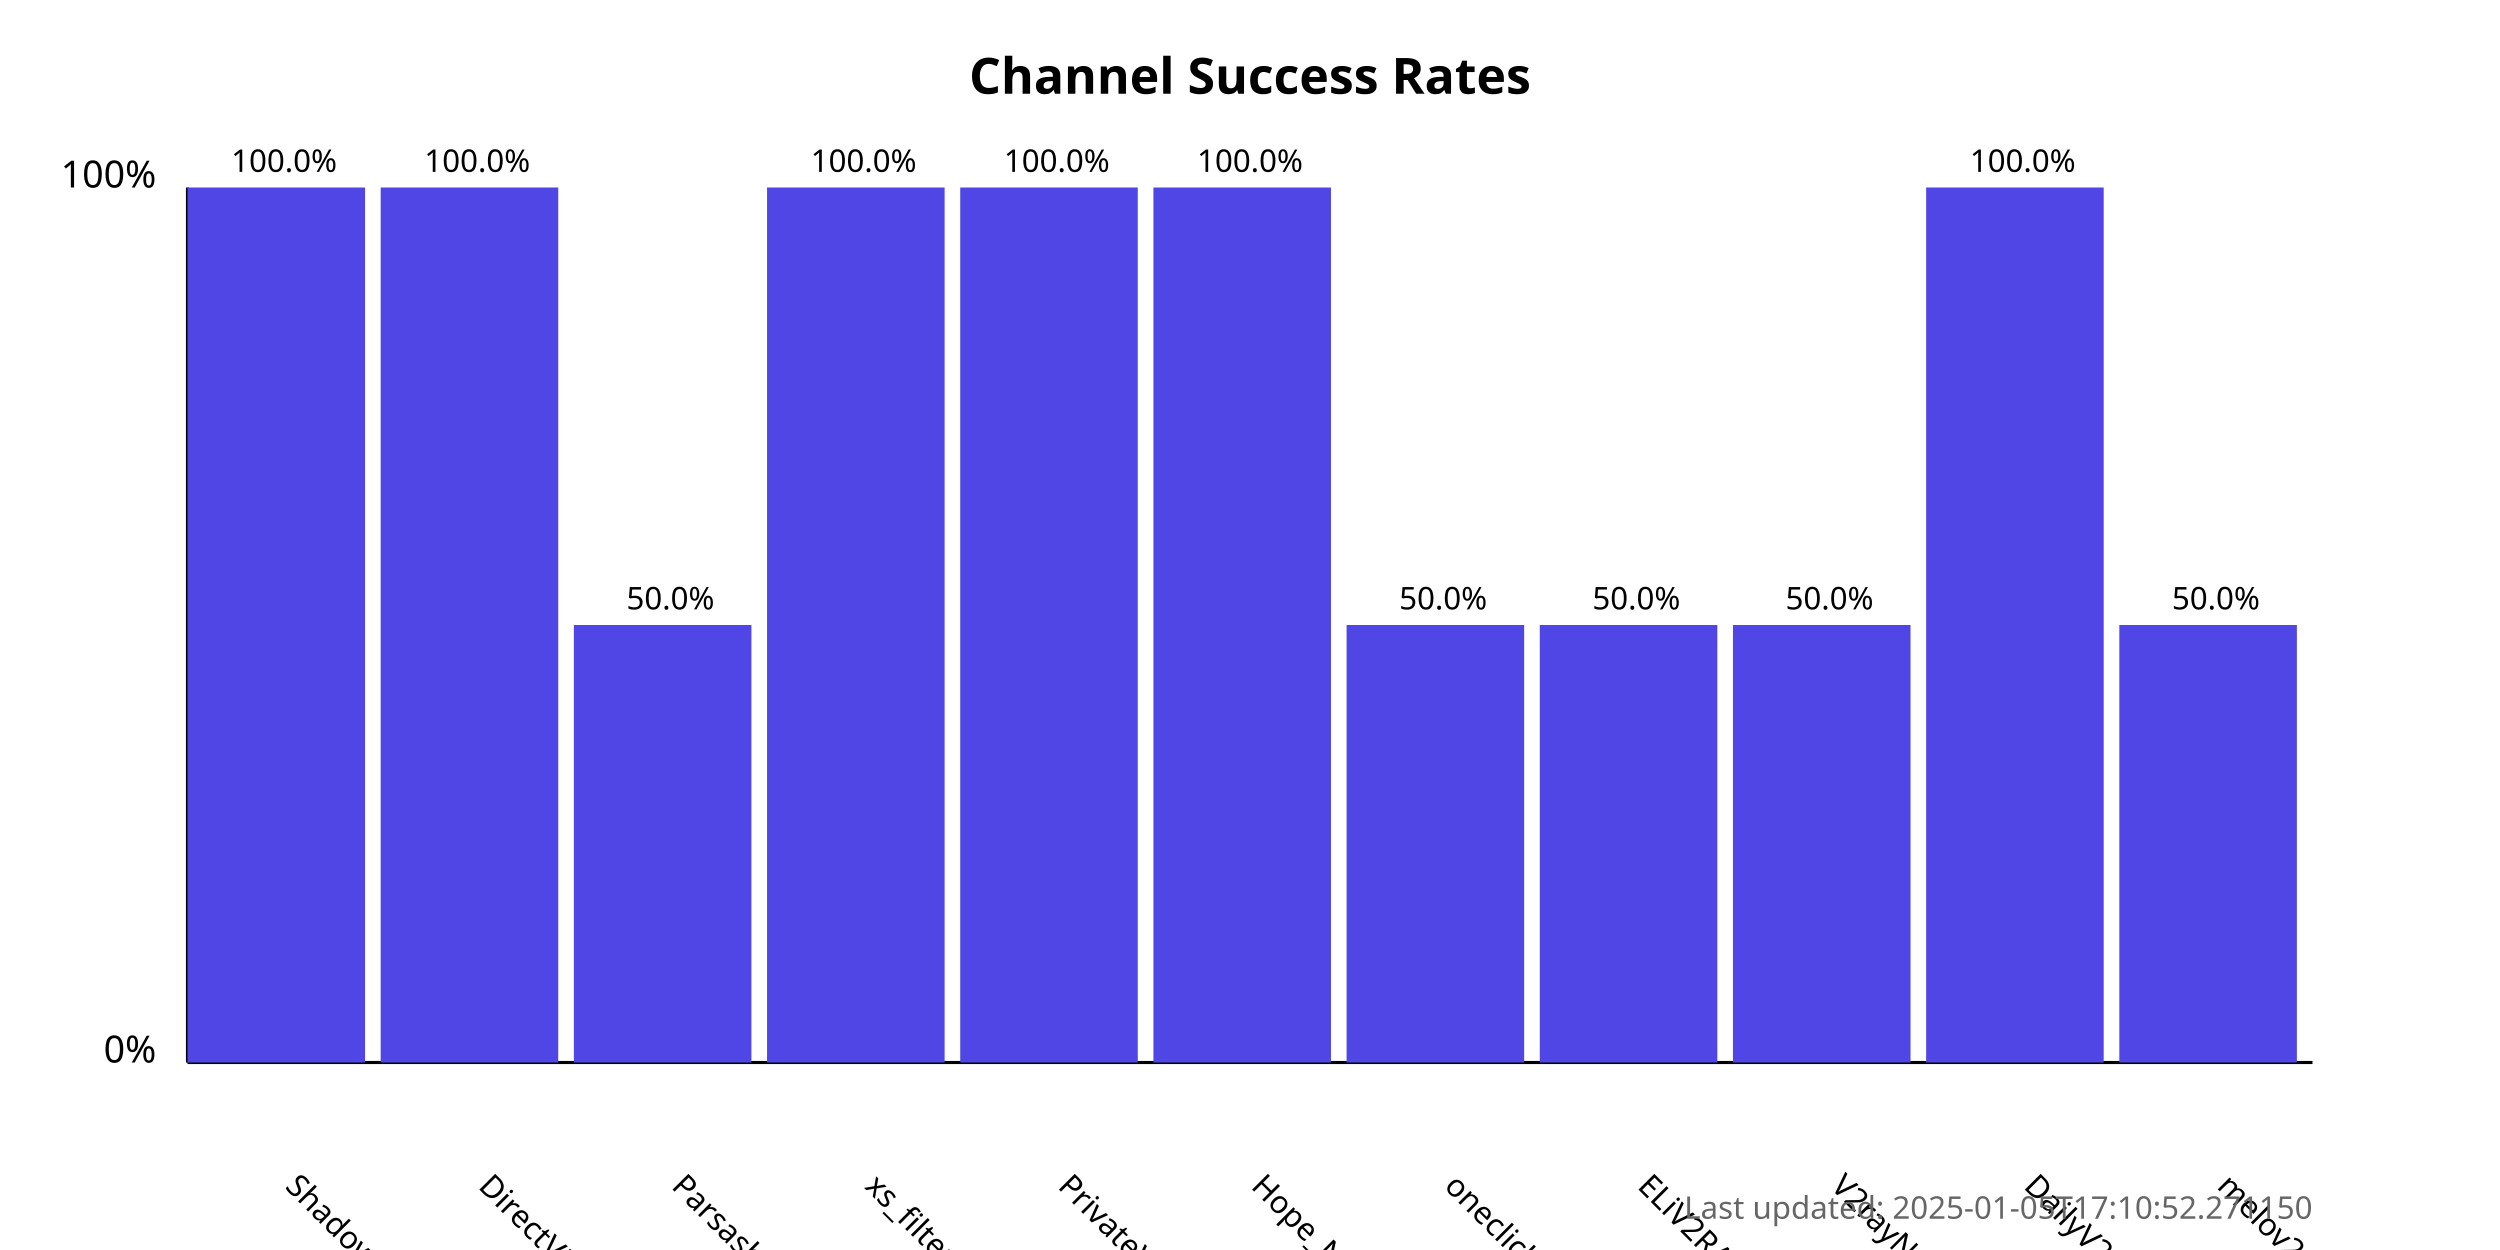
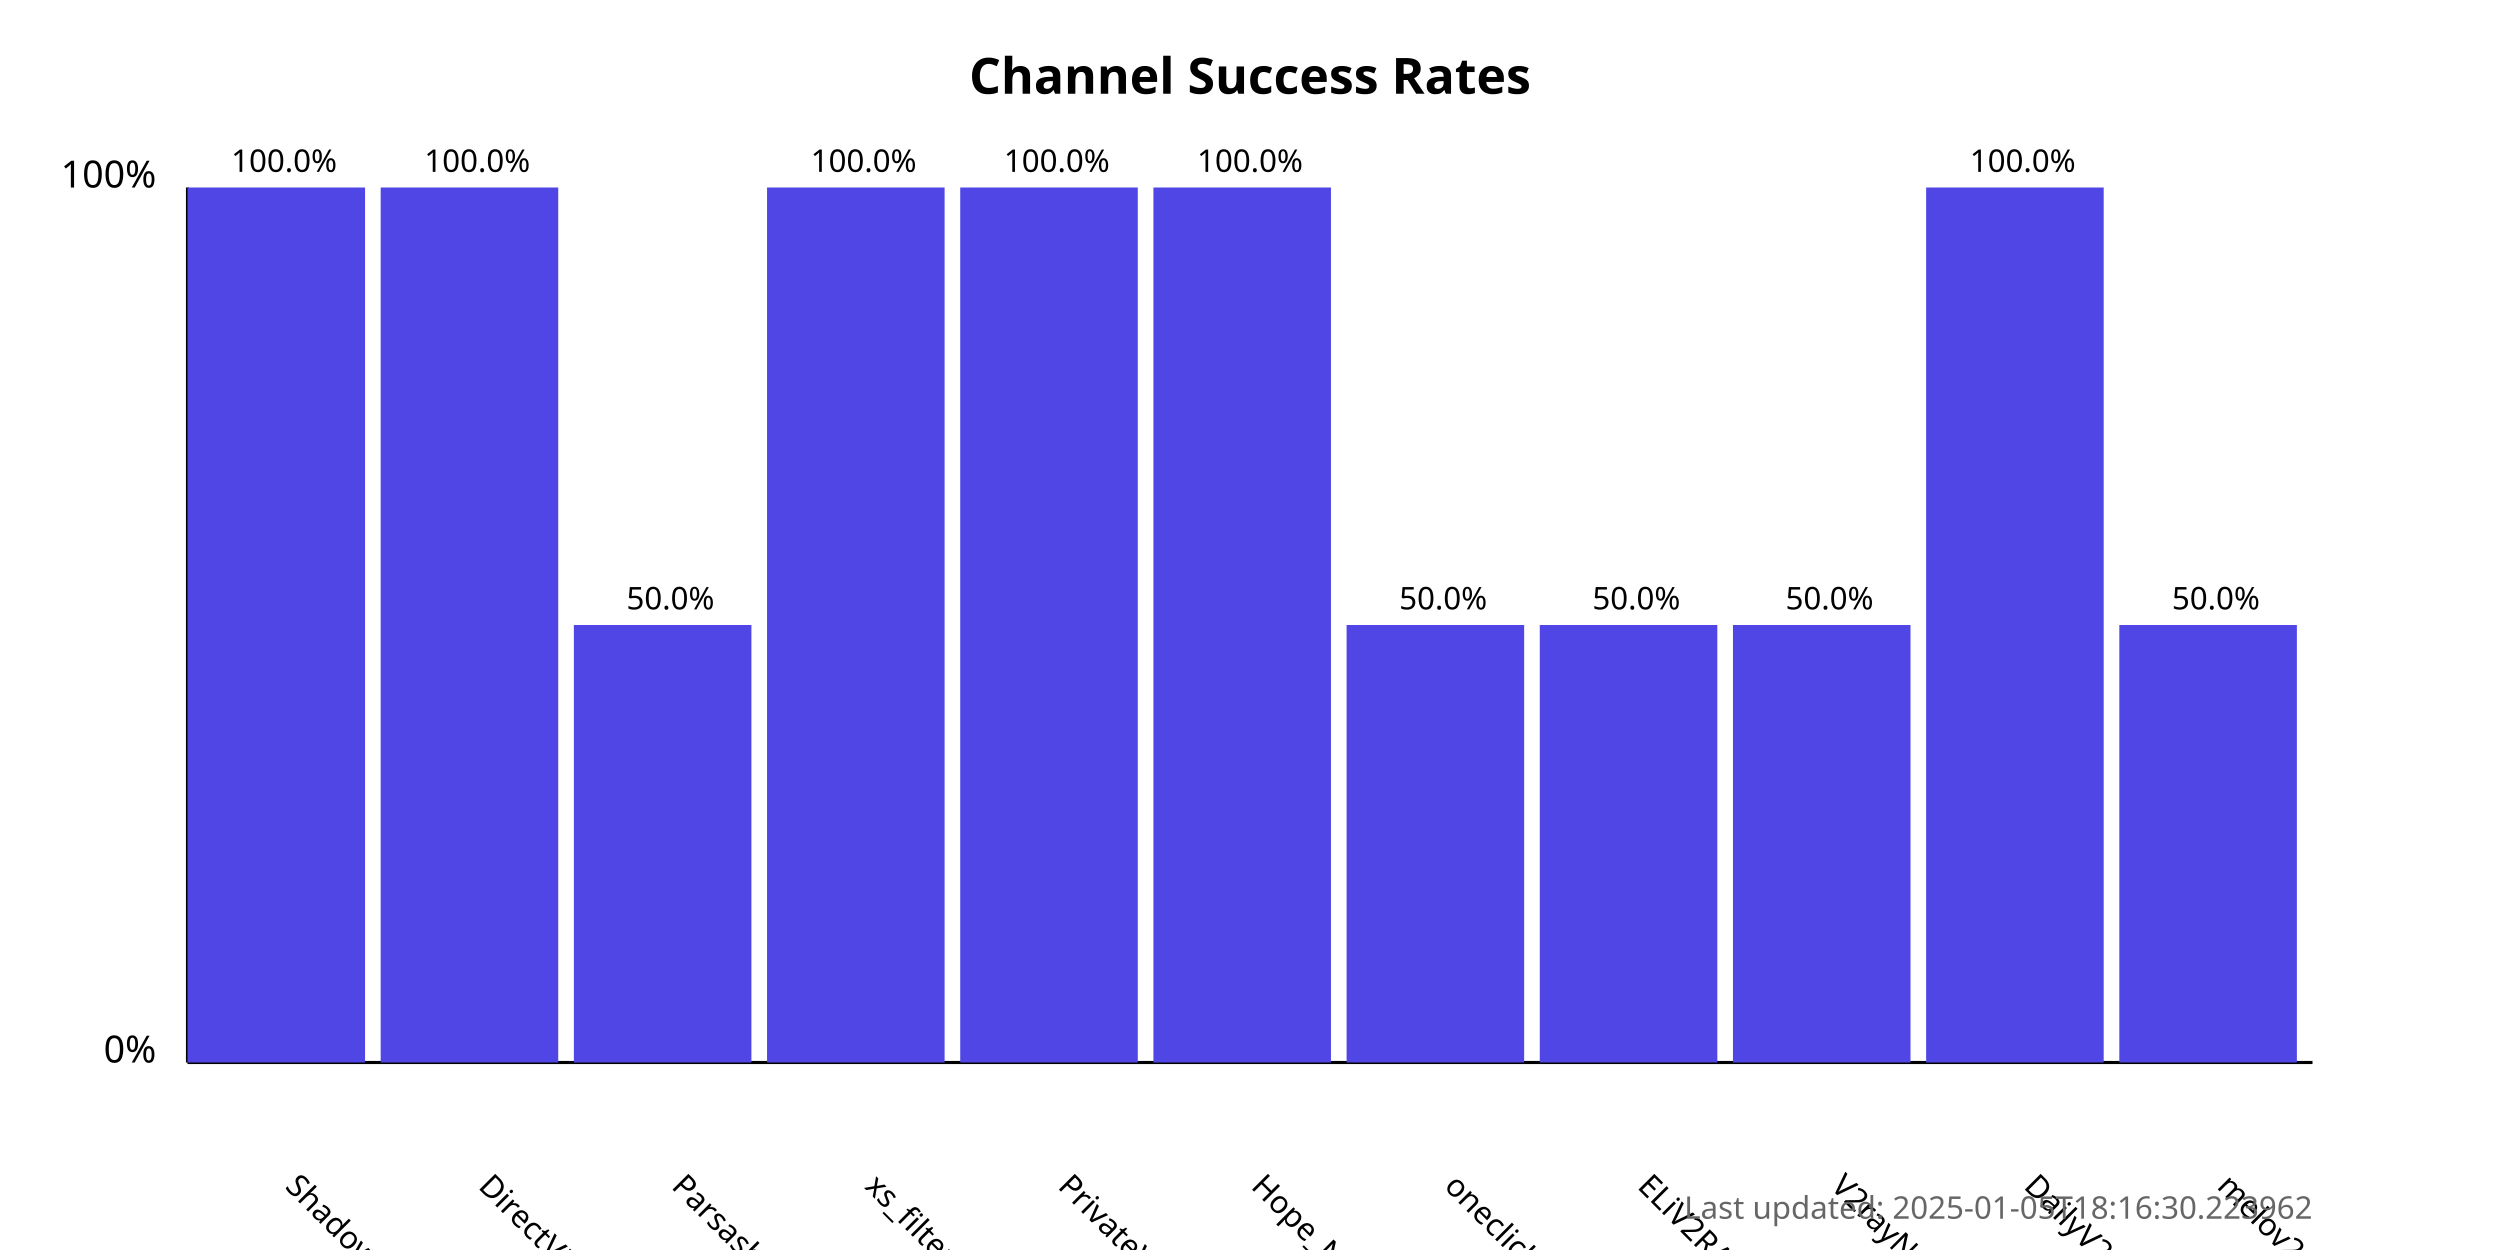
<svg xmlns="http://www.w3.org/2000/svg" width="800" height="400">
  <style>
            .chart-title { font: bold 16px sans-serif; }
            .axis-label { font: 12px sans-serif; }
            .tick-label { font: 10px sans-serif; }
            .bar { fill: #4f46e5; }
            .bar:hover { fill: #6366f1; }
            .timestamp { font: 10px sans-serif; fill: #666; }
        </style>
  <text x="400.0" y="30" text-anchor="middle" class="chart-title">
            Channel Success Rates
        </text>
  <line x1="60" y1="340" x2="60" y2="60" stroke="black" stroke-width="1" />
  <line x1="60" y1="340" x2="740" y2="340" stroke="black" stroke-width="1" />
  <text x="50" y="340" text-anchor="end" class="axis-label">0%</text>
  <text x="50" y="60" text-anchor="end" class="axis-label">100%</text>
  <g>
    <rect x="60" y="60.0" width="56.818" height="280.0" class="bar" />
    <text x="90.909" y="380" transform="rotate(45, 90.90909, 380)" text-anchor="start" class="tick-label">
                ShadowProxy66
            </text>
    <text x="90.909" y="55.0" text-anchor="middle" class="tick-label">
                100.0%
            </text>
  </g>
  <g>
    <rect x="121.818" y="60.0" width="56.818" height="280.0" class="bar" />
    <text x="152.727" y="380" transform="rotate(45, 152.7273, 380)" text-anchor="start" class="tick-label">
                DirectVPN
            </text>
    <text x="152.727" y="55.0" text-anchor="middle" class="tick-label">
                100.0%
            </text>
  </g>
  <g>
    <rect x="183.636" y="200.0" width="56.818" height="140.0" class="bar" />
    <text x="214.545" y="380" transform="rotate(45, 214.5455, 380)" text-anchor="start" class="tick-label">
                Parsashonam
            </text>
    <text x="214.545" y="195.0" text-anchor="middle" class="tick-label">
                50.0%
            </text>
  </g>
  <g>
    <rect x="245.455" y="60.0" width="56.818" height="280.0" class="bar" />
    <text x="276.364" y="380" transform="rotate(45, 276.3636, 380)" text-anchor="start" class="tick-label">
                xs_filternet
            </text>
    <text x="276.364" y="55.0" text-anchor="middle" class="tick-label">
                100.0%
            </text>
  </g>
  <g>
    <rect x="307.273" y="60.0" width="56.818" height="280.0" class="bar" />
    <text x="338.182" y="380" transform="rotate(45, 338.1818, 380)" text-anchor="start" class="tick-label">
                PrivateVPNs
            </text>
    <text x="338.182" y="55.0" text-anchor="middle" class="tick-label">
                100.0%
            </text>
  </g>
  <g>
    <rect x="369.091" y="60.0" width="56.818" height="280.0" class="bar" />
    <text x="400.0" y="380" transform="rotate(45, 400.0, 380)" text-anchor="start" class="tick-label">
                Hope_Net
            </text>
    <text x="400.0" y="55.0" text-anchor="middle" class="tick-label">
                100.0%
            </text>
  </g>
  <g>
    <rect x="430.909" y="200.0" width="56.818" height="140.0" class="bar" />
    <text x="461.818" y="380" transform="rotate(45, 461.8182, 380)" text-anchor="start" class="tick-label">
                oneclickvpnkeys
            </text>
    <text x="461.818" y="195.0" text-anchor="middle" class="tick-label">
                50.0%
            </text>
  </g>
  <g>
    <rect x="492.727" y="200.0" width="56.818" height="140.0" class="bar" />
    <text x="523.636" y="380" transform="rotate(45, 523.6364, 380)" text-anchor="start" class="tick-label">
                ELiV2RAY
            </text>
    <text x="523.636" y="195.0" text-anchor="middle" class="tick-label">
                50.0%
            </text>
  </g>
  <g>
    <rect x="554.545" y="200.0" width="56.818" height="140.0" class="bar" />
    <text x="585.455" y="380" transform="rotate(45, 585.4545, 380)" text-anchor="start" class="tick-label">
                V2rayNGX
            </text>
    <text x="585.455" y="195.0" text-anchor="middle" class="tick-label">
                50.0%
            </text>
  </g>
  <g>
    <rect x="616.364" y="60.0" width="56.818" height="280.0" class="bar" />
    <text x="647.273" y="380" transform="rotate(45, 647.2727, 380)" text-anchor="start" class="tick-label">
                DailyV2RY
            </text>
    <text x="647.273" y="55.0" text-anchor="middle" class="tick-label">
                100.0%
            </text>
  </g>
  <g>
    <rect x="678.182" y="200.0" width="56.818" height="140.0" class="bar" />
    <text x="709.091" y="380" transform="rotate(45, 709.0909, 380)" text-anchor="start" class="tick-label">
                melov2ray
            </text>
    <text x="709.091" y="195.0" text-anchor="middle" class="tick-label">
                50.0%
            </text>
  </g>
  <text x="740" y="390" text-anchor="end" class="timestamp">
-             Last updated: 2025-01-05T17:10:52.271150
+             Last updated: 2025-01-05T18:16:30.223962
        </text>
</svg>
